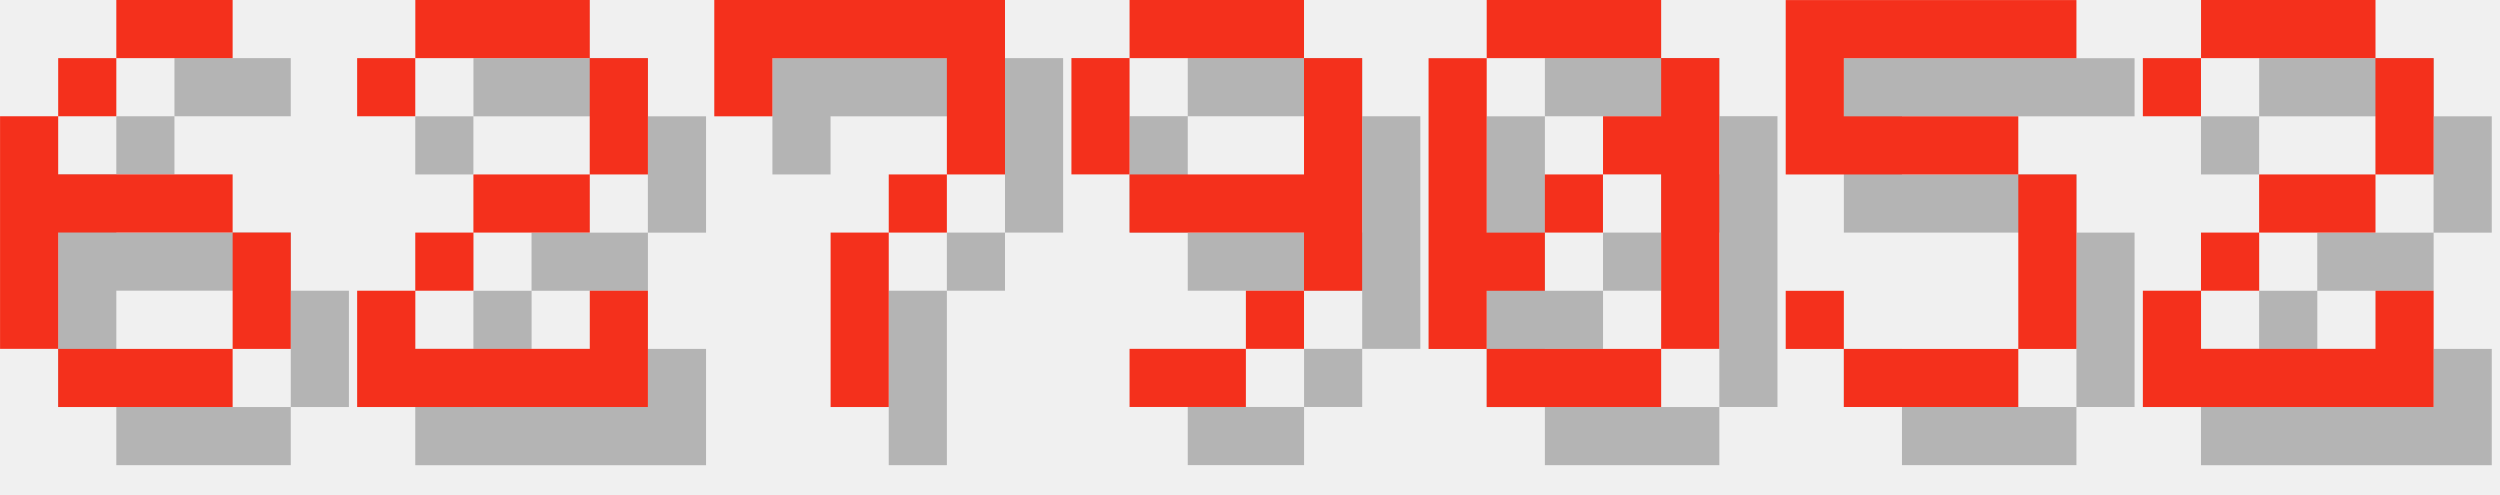
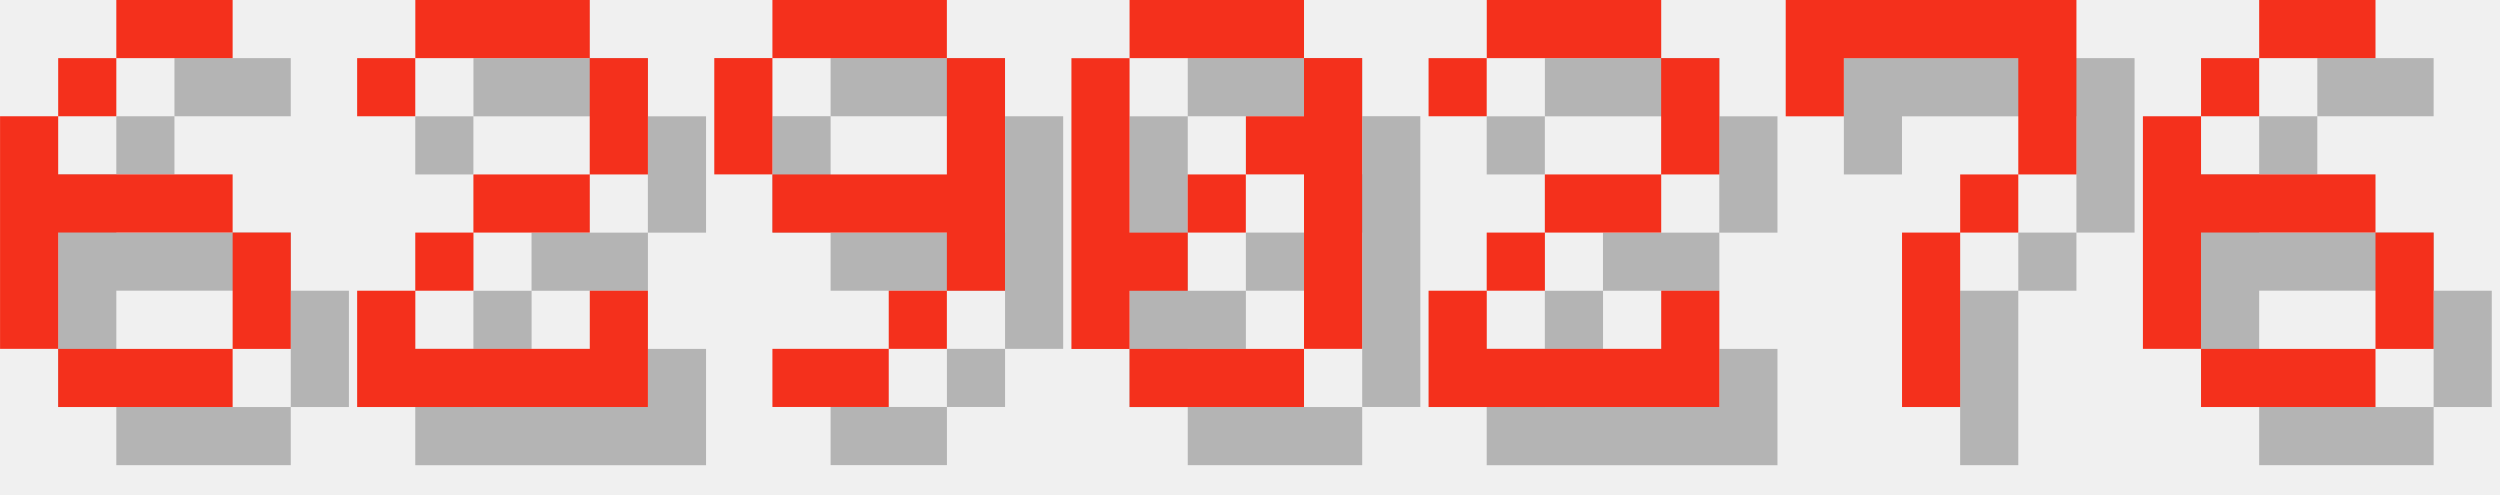
<svg xmlns="http://www.w3.org/2000/svg" version="1.1" width="182.0" height="36">
  <style>
        .text-foreground {
            fill: #F4301C;
        }
        .text-shadow {
            fill: #000000;
            fill-opacity: 0.25;
        }
    </style>
  <g class="digit" id="digit_6" transform="translate(0.0, 0), scale(4)">
    <path id="digit_6_shadow" class="text-shadow" d="m3.175 1.058v1.058h2.117v-1.058h-2.117zm0 1.058h-1.058v1.058h1.058v-1.058zm-1.058 1.058h-1.058v4.233h1.058v-2.117h3.175v-1.058h-3.175v-1.058zm3.175 2.117v2.117h1.058v-2.117h-1.058zm0 2.117h-3.175v1.058h3.175v-1.058z" fill-opacity=".5" style="paint-order:stroke fill markers" />
    <path id="digit_6_fg" class="text-foreground" d="m2.117 0v1.058h2.117v-1.058h-2.117zm0 1.058h-1.058v1.058h1.058v-1.058zm-1.058 1.058h-1.058v4.233h1.058v-2.117h3.175v-1.058h-3.175v-1.058zm3.175 2.117v2.117h1.058v-2.117h-1.058zm0 2.117h-3.175v1.058h3.175v-1.058z" fill="#fff" style="paint-order:stroke fill markers" />
  </g>
  <g class="digit" id="digit_2" transform="translate(26.0, 0), scale(4)">
    <path id="digit_2_shadow" class="text-shadow" d="m1.058 2.117v1.058h1.058v-1.058h3.175v2.117h-2.117v1.058h-1.058v1.058h-1.058v2.117h5.292v-2.117h-1.058v1.058h-3.175v-1.058h1.058v-1.058h2.117v-1.058h1.058v-2.117h-1.058v-1.058h-3.175v1.058h-1.058z" fill-opacity=".5" style="paint-order:stroke fill markers" />
    <path id="digit_2_fg" class="text-foreground" d="m0 1.058v1.058h1.058v-1.058h3.175v2.117h-2.117v1.058h-1.058v1.058h-1.058v2.117h5.292v-2.117h-1.058v1.058h-3.175v-1.058h1.058v-1.058h2.117v-1.058h1.058v-2.117h-1.058v-1.058h-3.175v1.058h-1.058z" fill="#fff" style="paint-order:stroke fill markers" />
  </g>
-   <g class="digit" id="digit_7" transform="translate(52.0, 0), scale(4)">
+   <g class="digit" id="digit_9" transform="translate(52.0, 0), scale(4)">
+     <path id="digit_9_shadow" class="text-shadow" d="m2.117 1.058v1.058h3.175v-1.058h-3.175zm3.175 1.058v2.117h-3.175v1.058h3.175v1.058h1.058v-4.233h-1.058zm0 4.233h-1.058v1.058h1.058v-1.058zm-1.058 1.058h-2.117v1.058h2.117v-1.058zm-2.117-3.175v-2.117h-1.058v2.117h1.058z" fill-opacity=".5" style="paint-order:stroke fill markers" />
+     <path id="digit_9_fg" class="text-foreground" d="m1.058 0v1.058h3.175v-1.058h-3.175zm3.175 1.058v2.117h-3.175v1.058h3.175v1.058h1.058v-4.233h-1.058zm0 4.233h-1.058v1.058h1.058v-1.058zm-1.058 1.058h-2.117v1.058h2.117v-1.058zm-2.117-3.175v-2.117h-1.058v2.117h1.058z" fill="#fff" style="paint-order:stroke fill markers" />
+   </g>
+   <g class="digit" id="digit_0" transform="translate(78.0, 0), scale(4)">
+     <path id="digit_0_shadow" class="text-shadow" d="m2.117 1.058v1.058h3.175v-1.058h-3.175zm3.175 1.058v1.058h-1.058v1.058h1.058v3.175h1.058v-5.292h-1.058zm0 5.292h-3.175v1.058h3.175v-1.058zm-3.175 0v-1.058h1.058v-1.058h-1.058v-3.175h-1.058v5.292h1.058zm1.058-2.117h1.058v-1.058h-1.058v1.058z" fill-opacity=".5" style="paint-order:stroke fill markers" />
+     <path id="digit_0_fg" class="text-foreground" d="m1.058 0v1.058h3.175v-1.058h-3.175zm3.175 1.058v1.058h-1.058v1.058h1.058v3.175h1.058v-5.292h-1.058zm0 5.292h-3.175v1.058h3.175v-1.058zm-3.175 0v-1.058h1.058v-1.058h-1.058v-3.175h-1.058v5.292h1.058zm1.058-2.117h1.058v-1.058h-1.058v1.058z" fill="#fff" style="paint-order:stroke fill markers" />
+   </g>
+   <g class="digit" id="digit_2" transform="translate(104.0, 0), scale(4)">
+     <path id="digit_2_shadow" class="text-shadow" d="m1.058 2.117v1.058h1.058v-1.058h3.175v2.117h-2.117v1.058h-1.058v1.058h-1.058v2.117h5.292v-2.117h-1.058v1.058h-3.175v-1.058h1.058v-1.058h2.117v-1.058h1.058v-2.117h-1.058v-1.058h-3.175v1.058h-1.058z" fill-opacity=".5" style="paint-order:stroke fill markers" />
+     <path id="digit_2_fg" class="text-foreground" d="m0 1.058v1.058h1.058v-1.058h3.175v2.117h-2.117v1.058h-1.058v1.058h-1.058v2.117h5.292v-2.117h-1.058v1.058h-3.175v-1.058h1.058v-1.058h2.117v-1.058h1.058v-2.117h-1.058v-1.058h-3.175v1.058h-1.058z" fill="#fff" style="paint-order:stroke fill markers" />
+   </g>
+   <g class="digit" id="digit_7" transform="translate(130.0, 0), scale(4)">
    <path id="digit_7_shadow" class="text-shadow" d="m1.058 1.058 2e-6 2.117h1.058v-1.058h3.175v1.058l2e-7 1.058h-1.058v1.058h-1.058l4e-7 3.175 1.058 1e-7v-3.175h1.058v-1.058h1.058l5e-7 -1.058v-2.117z" fill-opacity=".5" style="paint-order:stroke fill markers" />
    <path id="digit_7_fg" class="text-foreground" d="m0 0 2e-6 2.117h1.058v-1.058h3.175v1.058l2e-7 1.058h-1.058v1.058h-1.058l4e-7 3.175 1.058 1e-7v-3.175h1.058v-1.058h1.058l5e-7 -1.058v-2.117z" fill="#fff" style="paint-order:stroke fill markers" />
  </g>
-   <g class="digit" id="digit_9" transform="translate(78.0, 0), scale(4)">
-     <path id="digit_9_shadow" class="text-shadow" d="m2.117 1.058v1.058h3.175v-1.058h-3.175zm3.175 1.058v2.117h-3.175v1.058h3.175v1.058h1.058v-4.233h-1.058zm0 4.233h-1.058v1.058h1.058v-1.058zm-1.058 1.058h-2.117v1.058h2.117v-1.058zm-2.117-3.175v-2.117h-1.058v2.117h1.058z" fill-opacity=".5" style="paint-order:stroke fill markers" />
-     <path id="digit_9_fg" class="text-foreground" d="m1.058 0v1.058h3.175v-1.058h-3.175zm3.175 1.058v2.117h-3.175v1.058h3.175v1.058h1.058v-4.233h-1.058zm0 4.233h-1.058v1.058h1.058v-1.058zm-1.058 1.058h-2.117v1.058h2.117v-1.058zm-2.117-3.175v-2.117h-1.058v2.117h1.058z" fill="#fff" style="paint-order:stroke fill markers" />
-   </g>
-   <g class="digit" id="digit_0" transform="translate(104.0, 0), scale(4)">
-     <path id="digit_0_shadow" class="text-shadow" d="m2.117 1.058v1.058h3.175v-1.058h-3.175zm3.175 1.058v1.058h-1.058v1.058h1.058v3.175h1.058v-5.292h-1.058zm0 5.292h-3.175v1.058h3.175v-1.058zm-3.175 0v-1.058h1.058v-1.058h-1.058v-3.175h-1.058v5.292h1.058zm1.058-2.117h1.058v-1.058h-1.058v1.058z" fill-opacity=".5" style="paint-order:stroke fill markers" />
-     <path id="digit_0_fg" class="text-foreground" d="m1.058 0v1.058h3.175v-1.058h-3.175zm3.175 1.058v1.058h-1.058v1.058h1.058v3.175h1.058v-5.292h-1.058zm0 5.292h-3.175v1.058h3.175v-1.058zm-3.175 0v-1.058h1.058v-1.058h-1.058v-3.175h-1.058v5.292h1.058zm1.058-2.117h1.058v-1.058h-1.058v1.058z" fill="#fff" style="paint-order:stroke fill markers" />
-   </g>
-   <g class="digit" id="digit_5" transform="translate(130.0, 0), scale(4)">
-     <path id="digit_5_shadow" class="text-shadow" d="m1.058 1.058v3.175h4.233v3.175h-3.175v-1.058h-1.058v1.058h1.058v1.058h3.175v-1.058h1.058v-3.175h-1.058v-1.058h-3.175v-1.058h4.233v-1.058h-5.292z" fill-opacity=".5" style="paint-order:stroke fill markers" />
-     <path id="digit_5_fg" class="text-foreground" d="m0 0v3.175h4.233v3.175h-3.175v-1.058h-1.058v1.058h1.058v1.058h3.175v-1.058h1.058v-3.175h-1.058v-1.058h-3.175v-1.058h4.233v-1.058h-5.292z" fill="#fff" style="paint-order:stroke fill markers" />
-   </g>
-   <g class="digit" id="digit_2" transform="translate(156.0, 0), scale(4)">
-     <path id="digit_2_shadow" class="text-shadow" d="m1.058 2.117v1.058h1.058v-1.058h3.175v2.117h-2.117v1.058h-1.058v1.058h-1.058v2.117h5.292v-2.117h-1.058v1.058h-3.175v-1.058h1.058v-1.058h2.117v-1.058h1.058v-2.117h-1.058v-1.058h-3.175v1.058h-1.058z" fill-opacity=".5" style="paint-order:stroke fill markers" />
-     <path id="digit_2_fg" class="text-foreground" d="m0 1.058v1.058h1.058v-1.058h3.175v2.117h-2.117v1.058h-1.058v1.058h-1.058v2.117h5.292v-2.117h-1.058v1.058h-3.175v-1.058h1.058v-1.058h2.117v-1.058h1.058v-2.117h-1.058v-1.058h-3.175v1.058h-1.058z" fill="#fff" style="paint-order:stroke fill markers" />
+   <g class="digit" id="digit_6" transform="translate(156.0, 0), scale(4)">
+     <path id="digit_6_shadow" class="text-shadow" d="m3.175 1.058v1.058h2.117v-1.058h-2.117zm0 1.058h-1.058v1.058h1.058v-1.058zm-1.058 1.058h-1.058v4.233h1.058v-2.117h3.175v-1.058h-3.175v-1.058zm3.175 2.117v2.117h1.058v-2.117h-1.058zm0 2.117h-3.175v1.058h3.175v-1.058z" fill-opacity=".5" style="paint-order:stroke fill markers" />
+     <path id="digit_6_fg" class="text-foreground" d="m2.117 0v1.058h2.117v-1.058h-2.117zm0 1.058h-1.058v1.058h1.058v-1.058zm-1.058 1.058h-1.058v4.233h1.058v-2.117h3.175v-1.058h-3.175v-1.058zm3.175 2.117v2.117h1.058v-2.117h-1.058zm0 2.117h-3.175v1.058h3.175v-1.058z" fill="#fff" style="paint-order:stroke fill markers" />
  </g>
</svg>
